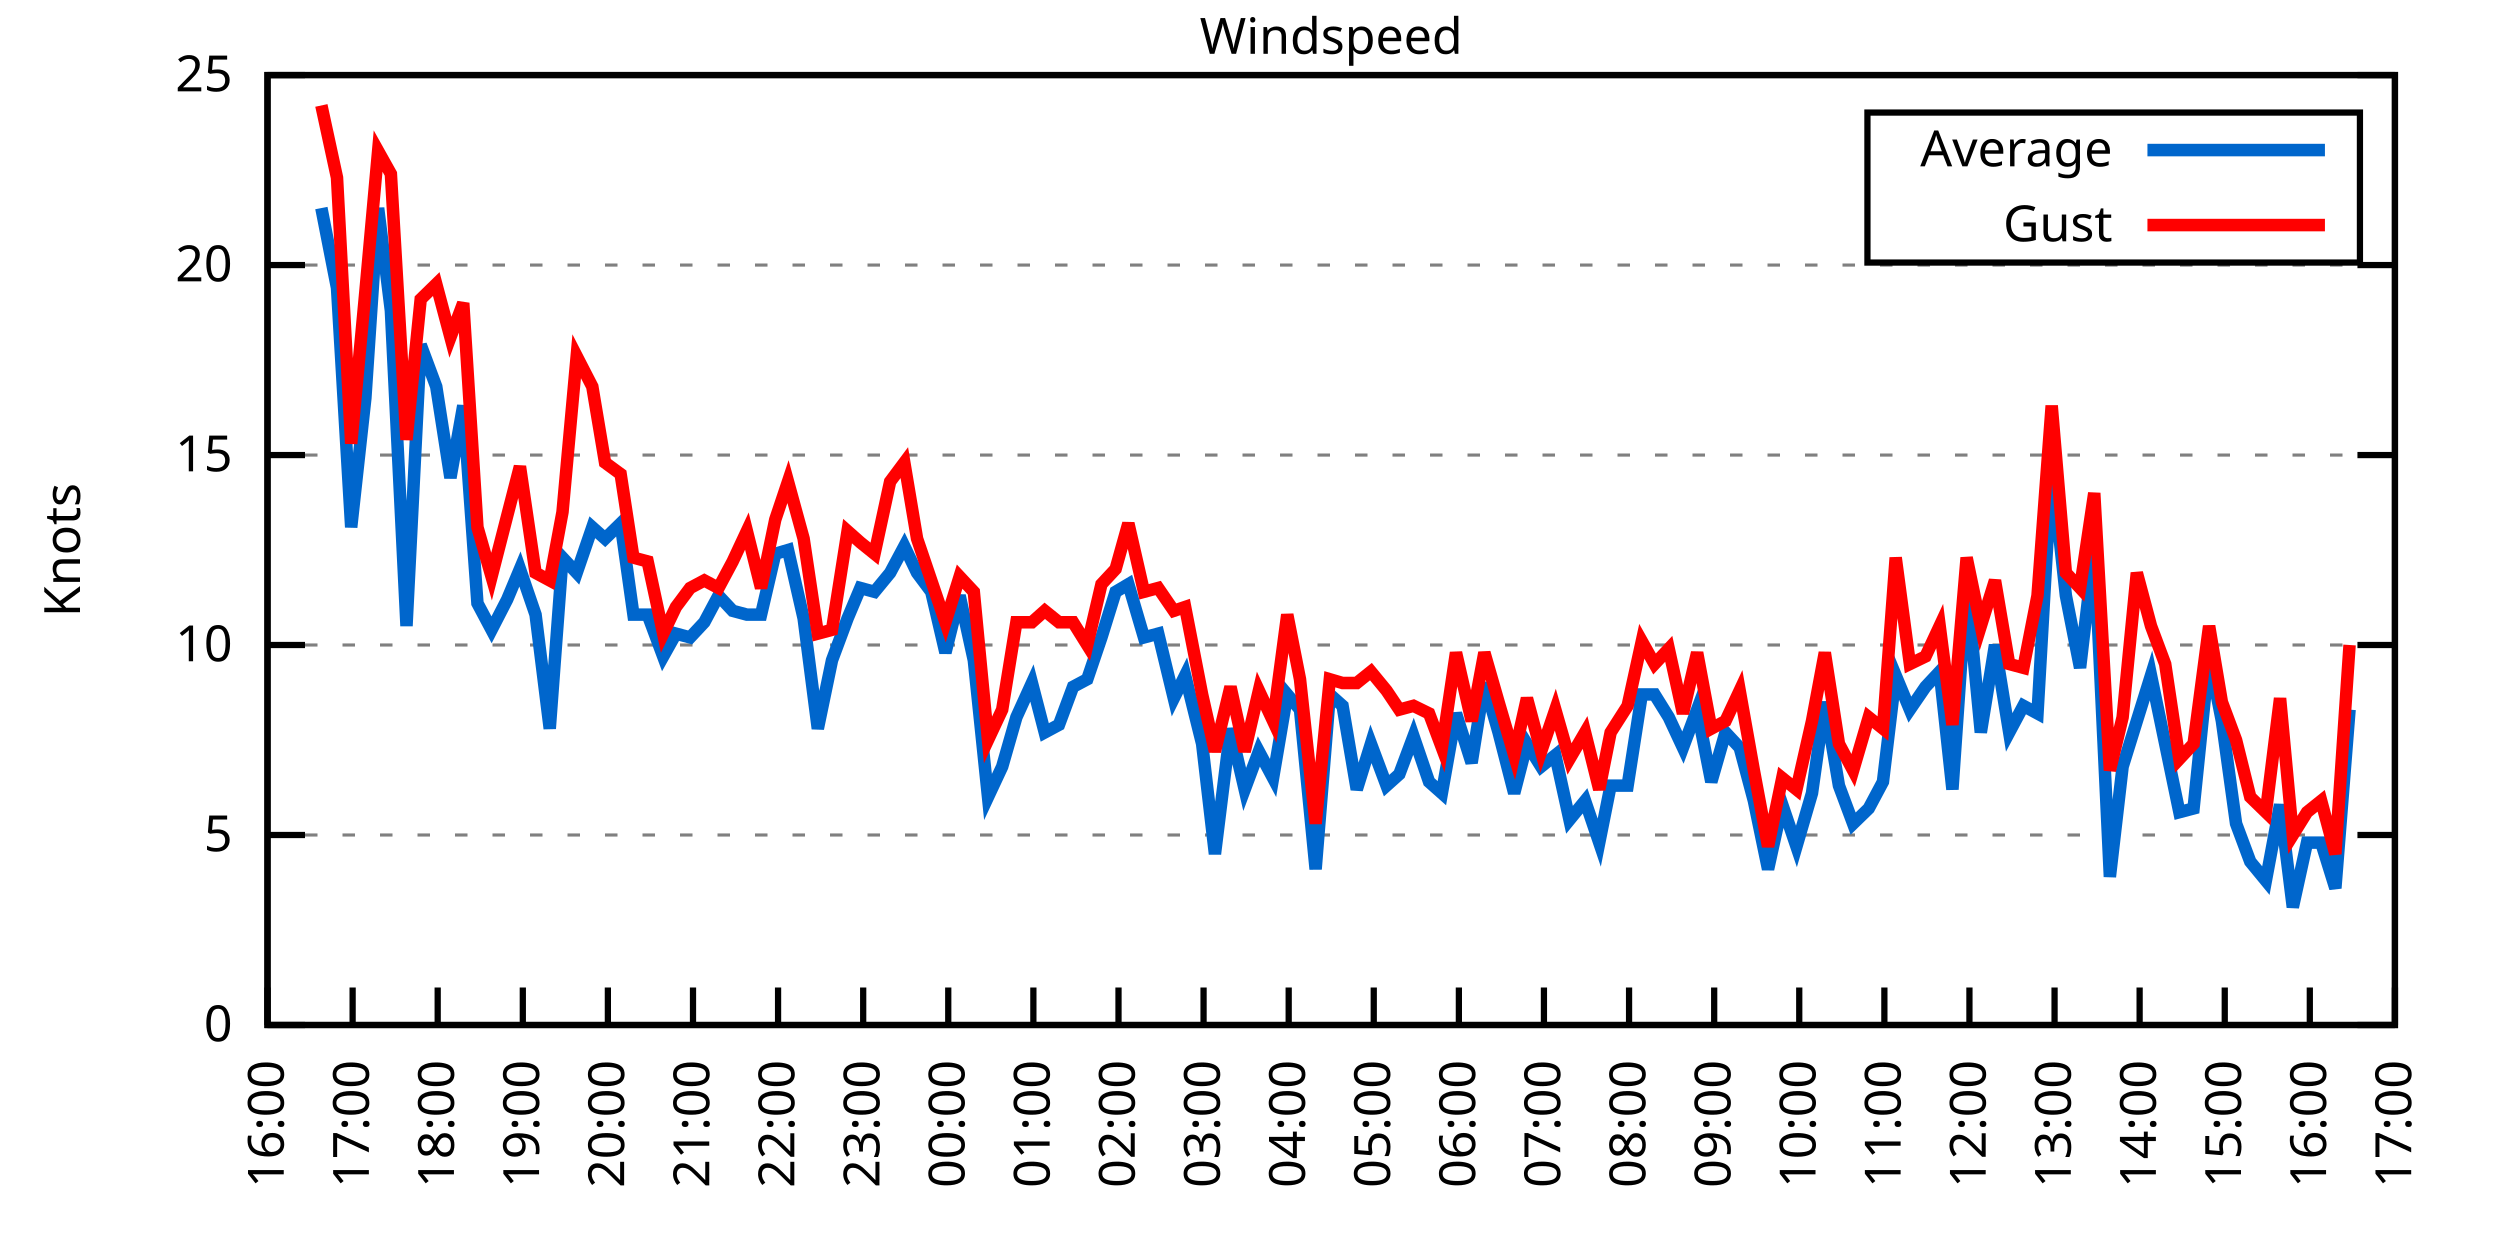
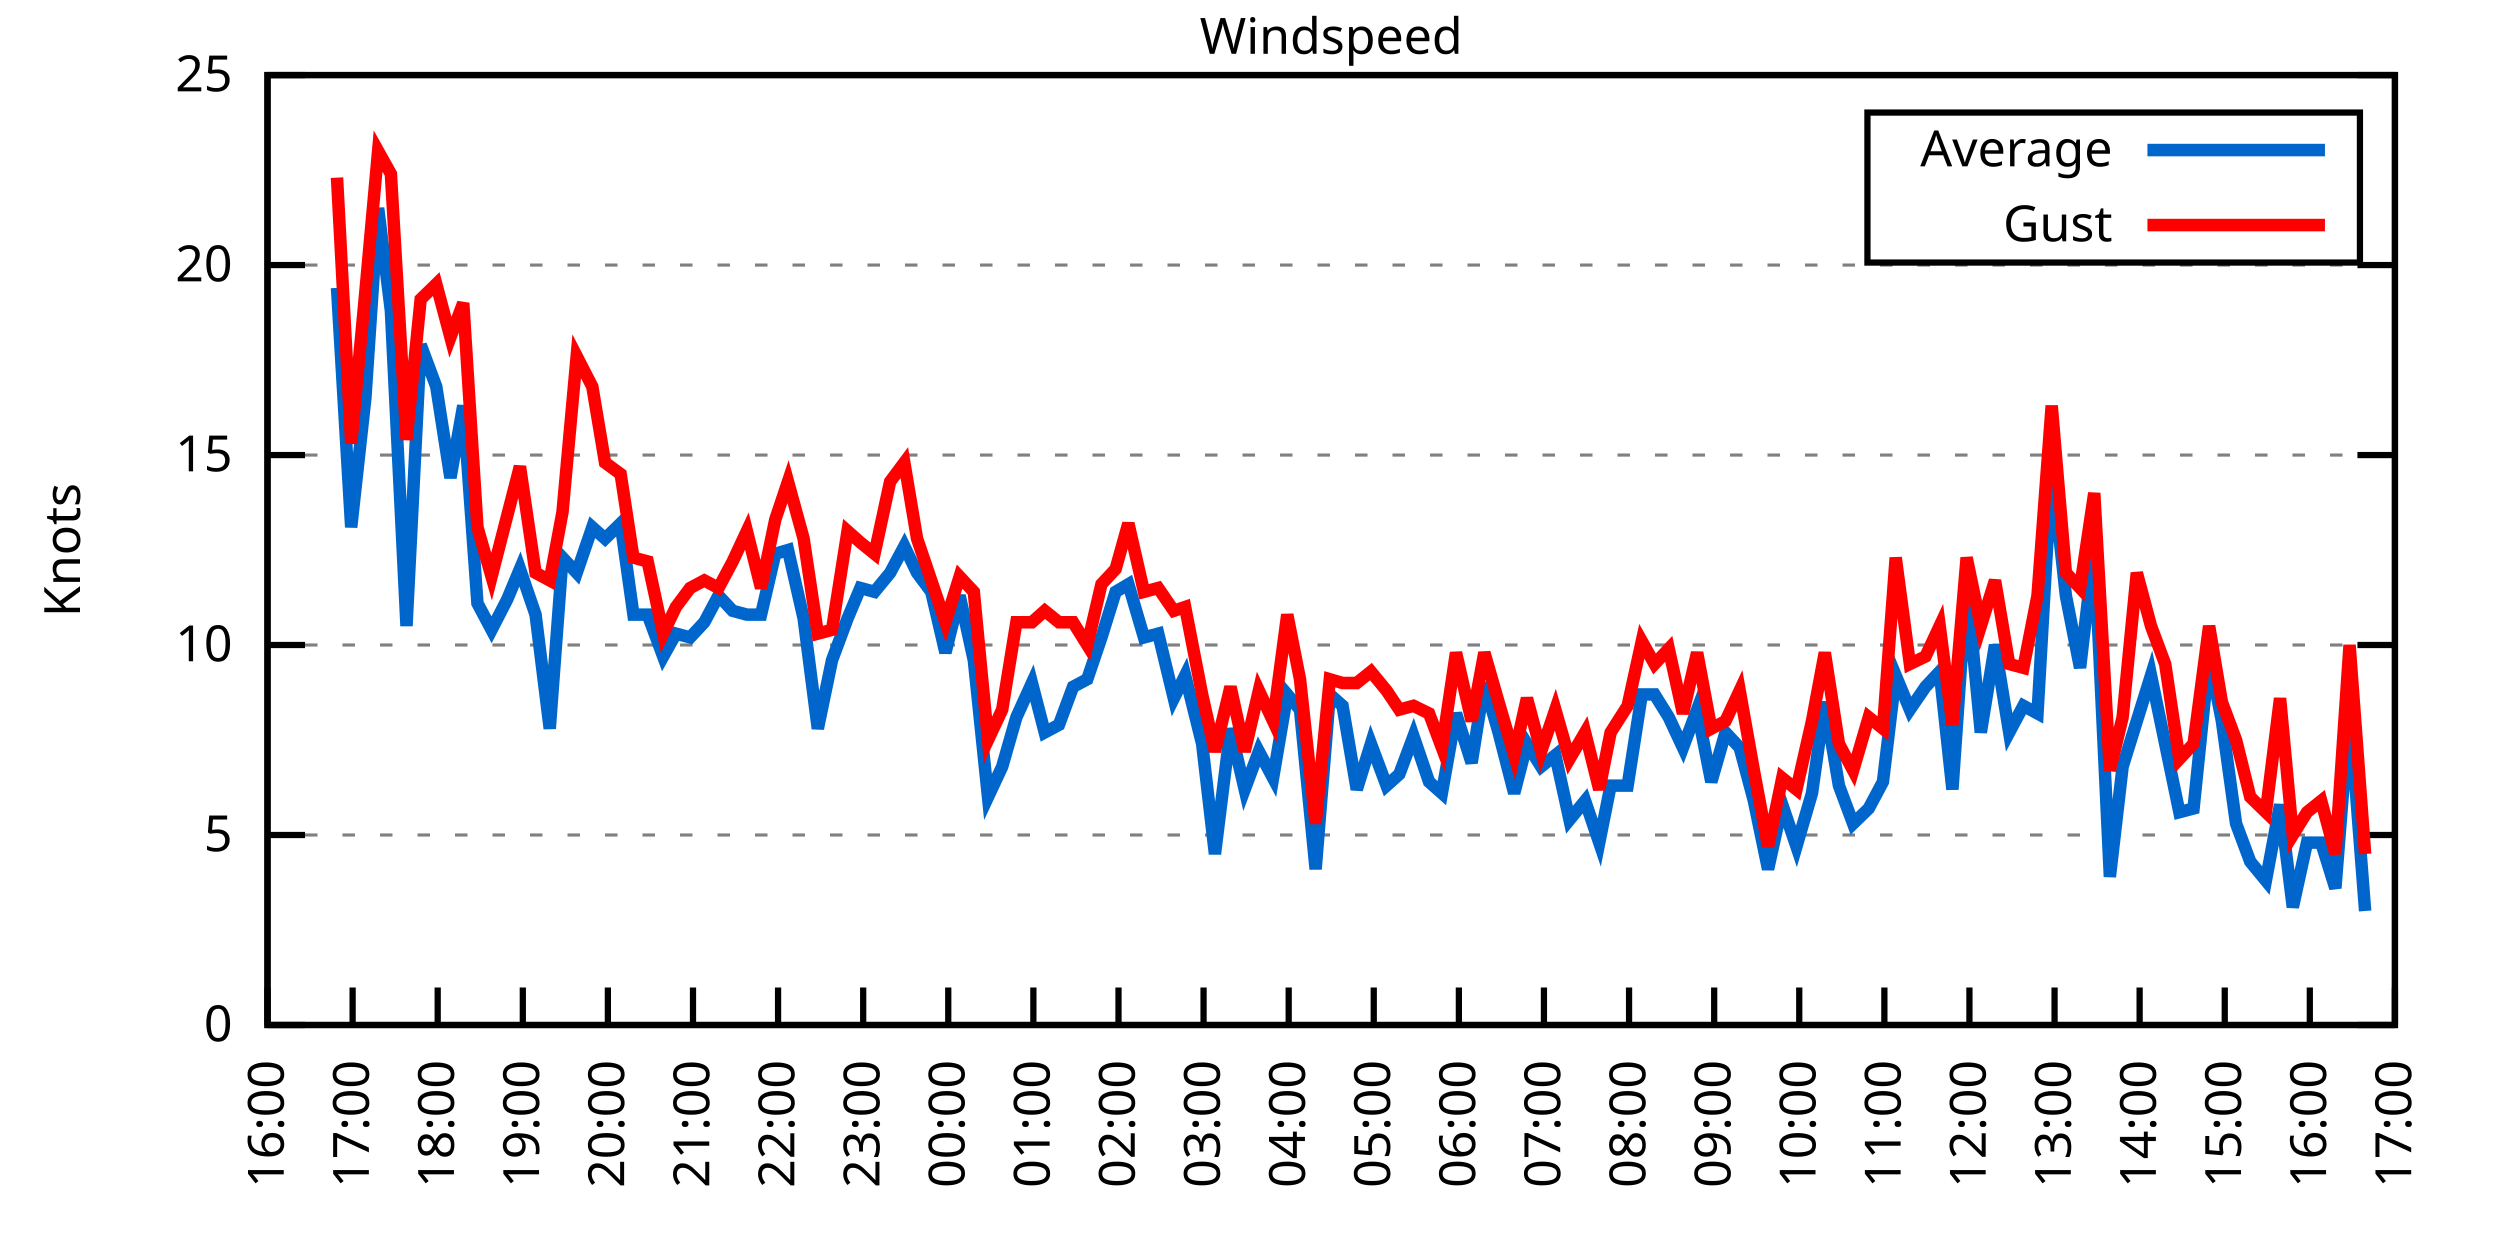
<svg xmlns="http://www.w3.org/2000/svg" xmlns:xlink="http://www.w3.org/1999/xlink" width="400" height="200" viewBox="0 0 400 200">
  <g id="gnuplot_canvas">
    <rect x="0" y="0" width="400" height="200" fill="none" />
    <defs>
      <circle id="gpDot" r="0.5" stroke-width="0.5" stroke="currentColor" />
      <path id="gpPt0" stroke-width="0.333" stroke="currentColor" d="M-1,0 h2 M0,-1 v2" />
      <path id="gpPt1" stroke-width="0.333" stroke="currentColor" d="M-1,-1 L1,1 M1,-1 L-1,1" />
      <path id="gpPt2" stroke-width="0.333" stroke="currentColor" d="M-1,0 L1,0 M0,-1 L0,1 M-1,-1 L1,1 M-1,1 L1,-1" />
      <rect id="gpPt3" stroke-width="0.333" stroke="currentColor" x="-1" y="-1" width="2" height="2" />
      <rect id="gpPt4" stroke-width="0.333" stroke="currentColor" fill="currentColor" x="-1" y="-1" width="2" height="2" />
      <circle id="gpPt5" stroke-width="0.333" stroke="currentColor" cx="0" cy="0" r="1" />
      <use xlink:href="#gpPt5" id="gpPt6" fill="currentColor" stroke="none" />
      <path id="gpPt7" stroke-width="0.333" stroke="currentColor" d="M0,-1.33 L-1.33,0.67 L1.33,0.67 z" />
      <use xlink:href="#gpPt7" id="gpPt8" fill="currentColor" stroke="none" />
      <use xlink:href="#gpPt7" id="gpPt9" stroke="currentColor" transform="rotate(180)" />
      <use xlink:href="#gpPt9" id="gpPt10" fill="currentColor" stroke="none" />
      <use xlink:href="#gpPt3" id="gpPt11" stroke="currentColor" transform="rotate(45)" />
      <use xlink:href="#gpPt11" id="gpPt12" fill="currentColor" stroke="none" />
      <path id="gpPt13" stroke-width="0.333" stroke="currentColor" d="M0,1.330 L1.265,0.411 L0.782,-1.067 L-0.782,-1.076 L-1.265,0.411 z" />
      <use xlink:href="#gpPt13" id="gpPt14" fill="currentColor" stroke="none" />
      <filter id="textbox" filterUnits="objectBoundingBox" x="0" y="0" height="1" width="1">
        <feFlood flood-color="white" flood-opacity="1" result="bgnd" />
        <feComposite in="SourceGraphic" in2="bgnd" operator="atop" />
      </filter>
      <filter id="greybox" filterUnits="objectBoundingBox" x="0" y="0" height="1" width="1">
        <feFlood flood-color="lightgrey" flood-opacity="1" result="grey" />
        <feComposite in="SourceGraphic" in2="grey" operator="atop" />
      </filter>
    </defs>
    <g fill="none" color="white" stroke="currentColor" stroke-width="1.00" stroke-linecap="butt" stroke-linejoin="miter">
</g>
    <g fill="none" color="black" stroke="currentColor" stroke-width="1.00" stroke-linecap="butt" stroke-linejoin="miter">
      <g stroke="none" shape-rendering="crispEdges">
        <polygon fill="rgb(255, 255, 255)" points="42.80,164.00 383.18,164.00 383.18,12.02 42.80,12.02 " />
      </g>
    </g>
    <g fill="none" color="black" stroke="currentColor" stroke-width="1.00" stroke-linecap="butt" stroke-linejoin="miter">
</g>
    <g fill="none" color="black" stroke="black" stroke-width="0.50" stroke-linecap="butt" stroke-linejoin="miter">
</g>
    <g fill="none" color="gray" stroke="currentColor" stroke-width="0.50" stroke-linecap="butt" stroke-linejoin="miter">
      <path stroke="gray" stroke-dasharray="2,4" class="gridline" d="M42.80,164.00 L383.19,164.00  " />
    </g>
    <g fill="none" color="gray" stroke="gray" stroke-width="1.00" stroke-linecap="butt" stroke-linejoin="miter">
</g>
    <g fill="none" color="black" stroke="currentColor" stroke-width="1.00" stroke-linecap="butt" stroke-linejoin="miter">
      <path stroke="black" d="M42.80,164.00 L48.80,164.00 M383.19,164.00 L377.19,164.00  " />
      <g transform="translate(37.20,166.60)" stroke="none" fill="black" font-family="Sans" font-size="8.00" text-anchor="end">
        <text>
          <tspan font-family="Sans"> 0</tspan>
        </text>
      </g>
    </g>
    <g fill="none" color="black" stroke="currentColor" stroke-width="1.00" stroke-linecap="butt" stroke-linejoin="miter">
</g>
    <g fill="none" color="black" stroke="black" stroke-width="0.50" stroke-linecap="butt" stroke-linejoin="miter">
</g>
    <g fill="none" color="gray" stroke="currentColor" stroke-width="0.50" stroke-linecap="butt" stroke-linejoin="miter">
      <path stroke="gray" stroke-dasharray="2,4" class="gridline" d="M42.80,133.60 L383.19,133.60  " />
    </g>
    <g fill="none" color="gray" stroke="gray" stroke-width="1.00" stroke-linecap="butt" stroke-linejoin="miter">
</g>
    <g fill="none" color="black" stroke="currentColor" stroke-width="1.00" stroke-linecap="butt" stroke-linejoin="miter">
      <path stroke="black" d="M42.80,133.60 L48.80,133.60 M383.19,133.60 L377.19,133.60  " />
      <g transform="translate(37.20,136.20)" stroke="none" fill="black" font-family="Sans" font-size="8.00" text-anchor="end">
        <text>
          <tspan font-family="Sans"> 5</tspan>
        </text>
      </g>
    </g>
    <g fill="none" color="black" stroke="currentColor" stroke-width="1.00" stroke-linecap="butt" stroke-linejoin="miter">
</g>
    <g fill="none" color="black" stroke="black" stroke-width="0.50" stroke-linecap="butt" stroke-linejoin="miter">
</g>
    <g fill="none" color="gray" stroke="currentColor" stroke-width="0.50" stroke-linecap="butt" stroke-linejoin="miter">
      <path stroke="gray" stroke-dasharray="2,4" class="gridline" d="M42.80,103.20 L383.19,103.20  " />
    </g>
    <g fill="none" color="gray" stroke="gray" stroke-width="1.00" stroke-linecap="butt" stroke-linejoin="miter">
</g>
    <g fill="none" color="black" stroke="currentColor" stroke-width="1.00" stroke-linecap="butt" stroke-linejoin="miter">
      <path stroke="black" d="M42.80,103.20 L48.80,103.20 M383.19,103.20 L377.19,103.20  " />
      <g transform="translate(37.20,105.80)" stroke="none" fill="black" font-family="Sans" font-size="8.00" text-anchor="end">
        <text>
          <tspan font-family="Sans"> 10</tspan>
        </text>
      </g>
    </g>
    <g fill="none" color="black" stroke="currentColor" stroke-width="1.00" stroke-linecap="butt" stroke-linejoin="miter">
</g>
    <g fill="none" color="black" stroke="black" stroke-width="0.50" stroke-linecap="butt" stroke-linejoin="miter">
</g>
    <g fill="none" color="gray" stroke="currentColor" stroke-width="0.50" stroke-linecap="butt" stroke-linejoin="miter">
      <path stroke="gray" stroke-dasharray="2,4" class="gridline" d="M42.80,72.81 L383.19,72.81  " />
    </g>
    <g fill="none" color="gray" stroke="gray" stroke-width="1.00" stroke-linecap="butt" stroke-linejoin="miter">
</g>
    <g fill="none" color="black" stroke="currentColor" stroke-width="1.00" stroke-linecap="butt" stroke-linejoin="miter">
      <path stroke="black" d="M42.80,72.81 L48.80,72.81 M383.19,72.81 L377.19,72.81  " />
      <g transform="translate(37.20,75.41)" stroke="none" fill="black" font-family="Sans" font-size="8.00" text-anchor="end">
        <text>
          <tspan font-family="Sans"> 15</tspan>
        </text>
      </g>
    </g>
    <g fill="none" color="black" stroke="currentColor" stroke-width="1.00" stroke-linecap="butt" stroke-linejoin="miter">
</g>
    <g fill="none" color="black" stroke="black" stroke-width="0.50" stroke-linecap="butt" stroke-linejoin="miter">
</g>
    <g fill="none" color="gray" stroke="currentColor" stroke-width="0.50" stroke-linecap="butt" stroke-linejoin="miter">
      <path stroke="gray" stroke-dasharray="2,4" class="gridline" d="M42.80,42.41 L383.19,42.41  " />
    </g>
    <g fill="none" color="gray" stroke="gray" stroke-width="1.00" stroke-linecap="butt" stroke-linejoin="miter">
</g>
    <g fill="none" color="black" stroke="currentColor" stroke-width="1.00" stroke-linecap="butt" stroke-linejoin="miter">
      <path stroke="black" d="M42.80,42.41 L48.80,42.41 M383.19,42.41 L377.19,42.41  " />
      <g transform="translate(37.20,45.01)" stroke="none" fill="black" font-family="Sans" font-size="8.00" text-anchor="end">
        <text>
          <tspan font-family="Sans"> 20</tspan>
        </text>
      </g>
    </g>
    <g fill="none" color="black" stroke="currentColor" stroke-width="1.00" stroke-linecap="butt" stroke-linejoin="miter">
</g>
    <g fill="none" color="black" stroke="black" stroke-width="0.50" stroke-linecap="butt" stroke-linejoin="miter">
</g>
    <g fill="none" color="gray" stroke="currentColor" stroke-width="0.50" stroke-linecap="butt" stroke-linejoin="miter">
      <path stroke="gray" stroke-dasharray="2,4" class="gridline" d="M42.80,12.01 L383.19,12.01  " />
    </g>
    <g fill="none" color="gray" stroke="gray" stroke-width="1.00" stroke-linecap="butt" stroke-linejoin="miter">
</g>
    <g fill="none" color="black" stroke="currentColor" stroke-width="1.00" stroke-linecap="butt" stroke-linejoin="miter">
      <path stroke="black" d="M42.80,12.01 L48.80,12.01 M383.19,12.01 L377.19,12.01  " />
      <g transform="translate(37.20,14.61)" stroke="none" fill="black" font-family="Sans" font-size="8.00" text-anchor="end">
        <text>
          <tspan font-family="Sans"> 25</tspan>
        </text>
      </g>
    </g>
    <g fill="none" color="black" stroke="currentColor" stroke-width="1.00" stroke-linecap="butt" stroke-linejoin="miter">
      <path stroke="black" d="M42.80,164.00 L42.80,158.00  " />
      <g transform="translate(45.40,169.60) rotate(270.00)" stroke="none" fill="black" font-family="Sans" font-size="8.00" text-anchor="end">
        <text>
          <tspan font-family="Sans">16:00</tspan>
        </text>
      </g>
    </g>
    <g fill="none" color="black" stroke="currentColor" stroke-width="1.00" stroke-linecap="butt" stroke-linejoin="miter">
      <path stroke="black" d="M56.42,164.00 L56.42,158.00  " />
      <g transform="translate(59.02,169.60) rotate(270.00)" stroke="none" fill="black" font-family="Sans" font-size="8.00" text-anchor="end">
        <text>
          <tspan font-family="Sans">17:00</tspan>
        </text>
      </g>
    </g>
    <g fill="none" color="black" stroke="currentColor" stroke-width="1.00" stroke-linecap="butt" stroke-linejoin="miter">
      <path stroke="black" d="M70.03,164.00 L70.03,158.00  " />
      <g transform="translate(72.63,169.60) rotate(270.00)" stroke="none" fill="black" font-family="Sans" font-size="8.00" text-anchor="end">
        <text>
          <tspan font-family="Sans">18:00</tspan>
        </text>
      </g>
    </g>
    <g fill="none" color="black" stroke="currentColor" stroke-width="1.00" stroke-linecap="butt" stroke-linejoin="miter">
      <path stroke="black" d="M83.65,164.00 L83.65,158.00  " />
      <g transform="translate(86.25,169.60) rotate(270.00)" stroke="none" fill="black" font-family="Sans" font-size="8.00" text-anchor="end">
        <text>
          <tspan font-family="Sans">19:00</tspan>
        </text>
      </g>
    </g>
    <g fill="none" color="black" stroke="currentColor" stroke-width="1.00" stroke-linecap="butt" stroke-linejoin="miter">
      <path stroke="black" d="M97.26,164.00 L97.26,158.00  " />
      <g transform="translate(99.86,169.60) rotate(270.00)" stroke="none" fill="black" font-family="Sans" font-size="8.00" text-anchor="end">
        <text>
          <tspan font-family="Sans">20:00</tspan>
        </text>
      </g>
    </g>
    <g fill="none" color="black" stroke="currentColor" stroke-width="1.00" stroke-linecap="butt" stroke-linejoin="miter">
      <path stroke="black" d="M110.88,164.00 L110.88,158.00  " />
      <g transform="translate(113.48,169.60) rotate(270.00)" stroke="none" fill="black" font-family="Sans" font-size="8.00" text-anchor="end">
        <text>
          <tspan font-family="Sans">21:00</tspan>
        </text>
      </g>
    </g>
    <g fill="none" color="black" stroke="currentColor" stroke-width="1.00" stroke-linecap="butt" stroke-linejoin="miter">
      <path stroke="black" d="M124.49,164.00 L124.49,158.00  " />
      <g transform="translate(127.09,169.60) rotate(270.00)" stroke="none" fill="black" font-family="Sans" font-size="8.00" text-anchor="end">
        <text>
          <tspan font-family="Sans">22:00</tspan>
        </text>
      </g>
    </g>
    <g fill="none" color="black" stroke="currentColor" stroke-width="1.00" stroke-linecap="butt" stroke-linejoin="miter">
      <path stroke="black" d="M138.11,164.00 L138.11,158.00  " />
      <g transform="translate(140.71,169.60) rotate(270.00)" stroke="none" fill="black" font-family="Sans" font-size="8.00" text-anchor="end">
        <text>
          <tspan font-family="Sans">23:00</tspan>
        </text>
      </g>
    </g>
    <g fill="none" color="black" stroke="currentColor" stroke-width="1.00" stroke-linecap="butt" stroke-linejoin="miter">
      <path stroke="black" d="M151.72,164.00 L151.72,158.00  " />
      <g transform="translate(154.32,169.60) rotate(270.00)" stroke="none" fill="black" font-family="Sans" font-size="8.00" text-anchor="end">
        <text>
          <tspan font-family="Sans">00:00</tspan>
        </text>
      </g>
    </g>
    <g fill="none" color="black" stroke="currentColor" stroke-width="1.00" stroke-linecap="butt" stroke-linejoin="miter">
      <path stroke="black" d="M165.34,164.00 L165.34,158.00  " />
      <g transform="translate(167.94,169.60) rotate(270.00)" stroke="none" fill="black" font-family="Sans" font-size="8.00" text-anchor="end">
        <text>
          <tspan font-family="Sans">01:00</tspan>
        </text>
      </g>
    </g>
    <g fill="none" color="black" stroke="currentColor" stroke-width="1.00" stroke-linecap="butt" stroke-linejoin="miter">
      <path stroke="black" d="M178.96,164.00 L178.96,158.00  " />
      <g transform="translate(181.56,169.60) rotate(270.00)" stroke="none" fill="black" font-family="Sans" font-size="8.00" text-anchor="end">
        <text>
          <tspan font-family="Sans">02:00</tspan>
        </text>
      </g>
    </g>
    <g fill="none" color="black" stroke="currentColor" stroke-width="1.00" stroke-linecap="butt" stroke-linejoin="miter">
      <path stroke="black" d="M192.57,164.00 L192.57,158.00  " />
      <g transform="translate(195.17,169.60) rotate(270.00)" stroke="none" fill="black" font-family="Sans" font-size="8.00" text-anchor="end">
        <text>
          <tspan font-family="Sans">03:00</tspan>
        </text>
      </g>
    </g>
    <g fill="none" color="black" stroke="currentColor" stroke-width="1.00" stroke-linecap="butt" stroke-linejoin="miter">
      <path stroke="black" d="M206.19,164.00 L206.19,158.00  " />
      <g transform="translate(208.79,169.60) rotate(270.00)" stroke="none" fill="black" font-family="Sans" font-size="8.00" text-anchor="end">
        <text>
          <tspan font-family="Sans">04:00</tspan>
        </text>
      </g>
    </g>
    <g fill="none" color="black" stroke="currentColor" stroke-width="1.00" stroke-linecap="butt" stroke-linejoin="miter">
      <path stroke="black" d="M219.80,164.00 L219.80,158.00  " />
      <g transform="translate(222.40,169.60) rotate(270.00)" stroke="none" fill="black" font-family="Sans" font-size="8.00" text-anchor="end">
        <text>
          <tspan font-family="Sans">05:00</tspan>
        </text>
      </g>
    </g>
    <g fill="none" color="black" stroke="currentColor" stroke-width="1.00" stroke-linecap="butt" stroke-linejoin="miter">
      <path stroke="black" d="M233.42,164.00 L233.42,158.00  " />
      <g transform="translate(236.02,169.60) rotate(270.00)" stroke="none" fill="black" font-family="Sans" font-size="8.00" text-anchor="end">
        <text>
          <tspan font-family="Sans">06:00</tspan>
        </text>
      </g>
    </g>
    <g fill="none" color="black" stroke="currentColor" stroke-width="1.00" stroke-linecap="butt" stroke-linejoin="miter">
      <path stroke="black" d="M247.03,164.00 L247.03,158.00  " />
      <g transform="translate(249.63,169.60) rotate(270.00)" stroke="none" fill="black" font-family="Sans" font-size="8.00" text-anchor="end">
        <text>
          <tspan font-family="Sans">07:00</tspan>
        </text>
      </g>
    </g>
    <g fill="none" color="black" stroke="currentColor" stroke-width="1.00" stroke-linecap="butt" stroke-linejoin="miter">
      <path stroke="black" d="M260.65,164.00 L260.65,158.00  " />
      <g transform="translate(263.25,169.60) rotate(270.00)" stroke="none" fill="black" font-family="Sans" font-size="8.00" text-anchor="end">
        <text>
          <tspan font-family="Sans">08:00</tspan>
        </text>
      </g>
    </g>
    <g fill="none" color="black" stroke="currentColor" stroke-width="1.00" stroke-linecap="butt" stroke-linejoin="miter">
      <path stroke="black" d="M274.27,164.00 L274.27,158.00  " />
      <g transform="translate(276.87,169.60) rotate(270.00)" stroke="none" fill="black" font-family="Sans" font-size="8.00" text-anchor="end">
        <text>
          <tspan font-family="Sans">09:00</tspan>
        </text>
      </g>
    </g>
    <g fill="none" color="black" stroke="currentColor" stroke-width="1.00" stroke-linecap="butt" stroke-linejoin="miter">
      <path stroke="black" d="M287.88,164.00 L287.88,158.00  " />
      <g transform="translate(290.48,169.60) rotate(270.00)" stroke="none" fill="black" font-family="Sans" font-size="8.00" text-anchor="end">
        <text>
          <tspan font-family="Sans">10:00</tspan>
        </text>
      </g>
    </g>
    <g fill="none" color="black" stroke="currentColor" stroke-width="1.00" stroke-linecap="butt" stroke-linejoin="miter">
      <path stroke="black" d="M301.50,164.00 L301.50,158.00  " />
      <g transform="translate(304.10,169.60) rotate(270.00)" stroke="none" fill="black" font-family="Sans" font-size="8.00" text-anchor="end">
        <text>
          <tspan font-family="Sans">11:00</tspan>
        </text>
      </g>
    </g>
    <g fill="none" color="black" stroke="currentColor" stroke-width="1.00" stroke-linecap="butt" stroke-linejoin="miter">
      <path stroke="black" d="M315.11,164.00 L315.11,158.00  " />
      <g transform="translate(317.71,169.60) rotate(270.00)" stroke="none" fill="black" font-family="Sans" font-size="8.00" text-anchor="end">
        <text>
          <tspan font-family="Sans">12:00</tspan>
        </text>
      </g>
    </g>
    <g fill="none" color="black" stroke="currentColor" stroke-width="1.00" stroke-linecap="butt" stroke-linejoin="miter">
      <path stroke="black" d="M328.73,164.00 L328.73,158.00  " />
      <g transform="translate(331.33,169.60) rotate(270.00)" stroke="none" fill="black" font-family="Sans" font-size="8.00" text-anchor="end">
        <text>
          <tspan font-family="Sans">13:00</tspan>
        </text>
      </g>
    </g>
    <g fill="none" color="black" stroke="currentColor" stroke-width="1.00" stroke-linecap="butt" stroke-linejoin="miter">
      <path stroke="black" d="M342.34,164.00 L342.34,158.00  " />
      <g transform="translate(344.94,169.60) rotate(270.00)" stroke="none" fill="black" font-family="Sans" font-size="8.00" text-anchor="end">
        <text>
          <tspan font-family="Sans">14:00</tspan>
        </text>
      </g>
    </g>
    <g fill="none" color="black" stroke="currentColor" stroke-width="1.00" stroke-linecap="butt" stroke-linejoin="miter">
      <path stroke="black" d="M355.96,164.00 L355.96,158.00  " />
      <g transform="translate(358.56,169.60) rotate(270.00)" stroke="none" fill="black" font-family="Sans" font-size="8.00" text-anchor="end">
        <text>
          <tspan font-family="Sans">15:00</tspan>
        </text>
      </g>
    </g>
    <g fill="none" color="black" stroke="currentColor" stroke-width="1.00" stroke-linecap="butt" stroke-linejoin="miter">
      <path stroke="black" d="M369.57,164.00 L369.57,158.00  " />
      <g transform="translate(372.17,169.60) rotate(270.00)" stroke="none" fill="black" font-family="Sans" font-size="8.00" text-anchor="end">
        <text>
          <tspan font-family="Sans">16:00</tspan>
        </text>
      </g>
    </g>
    <g fill="none" color="black" stroke="currentColor" stroke-width="1.00" stroke-linecap="butt" stroke-linejoin="miter">
      <path stroke="black" d="M383.19,164.00 L383.19,158.00  " />
      <g transform="translate(385.79,169.60) rotate(270.00)" stroke="none" fill="black" font-family="Sans" font-size="8.00" text-anchor="end">
        <text>
          <tspan font-family="Sans">17:00</tspan>
        </text>
      </g>
    </g>
    <g fill="none" color="black" stroke="currentColor" stroke-width="1.00" stroke-linecap="butt" stroke-linejoin="miter">
</g>
    <g fill="none" color="black" stroke="currentColor" stroke-width="1.00" stroke-linecap="butt" stroke-linejoin="miter">
      <path stroke="black" d="M42.80,12.01 L42.80,164.00 L383.19,164.00 L383.19,12.01 L42.80,12.01 Z  " />
    </g>
    <g fill="none" color="black" stroke="currentColor" stroke-width="1.00" stroke-linecap="butt" stroke-linejoin="miter">
</g>
    <g fill="none" color="black" stroke="currentColor" stroke-width="1.00" stroke-linecap="butt" stroke-linejoin="miter">
      <path stroke="black" d="M298.79,42.01 L298.79,18.01 L377.59,18.01 L377.59,42.01 L298.79,42.01 Z  " />
    </g>
    <g id="Windspeed_plot_1">
      <g fill="none" color="white" stroke="black" stroke-width="2.00" stroke-linecap="butt" stroke-linejoin="miter">
</g>
      <g fill="none" color="black" stroke="currentColor" stroke-width="2.00" stroke-linecap="butt" stroke-linejoin="miter">
        <g transform="translate(337.99,26.61)" stroke="none" fill="black" font-family="Sans" font-size="8.00" text-anchor="end">
          <text>
            <tspan font-family="Sans">Average</tspan>
          </text>
        </g>
      </g>
      <g fill="none" color="black" stroke="currentColor" stroke-width="2.00" stroke-linecap="butt" stroke-linejoin="miter">
-         <path stroke="rgb(  0, 102, 204)" d="M343.59,24.01 L371.99,24.01 M51.42,33.29 L53.92,46.06 L56.19,84.36 L58.46,63.69 L60.50,33.29 L62.54,49.70   L65.04,100.16 L67.31,55.18 L69.80,61.86 L72.07,76.45 L74.12,64.90 L76.39,96.52 L78.65,100.77 L81.15,95.91   L83.19,91.04 L85.69,98.34 L87.96,116.58 L90.00,89.22 L92.27,91.65 L94.77,84.36 L96.81,86.18 L99.30,83.75   L101.35,98.34 L103.62,98.34 L106.11,105.03 L108.15,101.38 L110.42,101.99 L112.69,99.56 L114.96,95.30 L117.23,97.73   L119.50,98.34 L121.77,98.34 L124.04,88.61 L126.08,88.00 L128.58,98.95 L130.85,116.58 L133.12,105.64 L135.61,98.95   L137.66,94.08 L139.92,94.69 L142.42,91.65 L144.69,87.40 L146.73,91.65 L149.00,94.69 L151.27,104.42 L153.54,95.30   L155.81,105.64 L158.08,127.52 L160.35,122.66 L162.62,114.76 L165.11,109.28 L167.16,117.19 L169.43,115.97 L171.69,109.89   L173.96,108.68 L176.23,101.99 L178.50,94.69 L180.54,93.48 L183.04,101.99 L185.31,101.38 L187.81,111.72 L189.62,108.07   L192.34,119.01 L194.39,136.64 L196.88,116.58 L199.15,126.31 L201.42,120.23 L203.69,124.48 L205.96,111.11 L208.00,113.54   L210.50,139.07 L212.77,111.11 L214.81,112.93 L217.08,126.31 L219.35,119.01 L221.85,125.70 L223.89,123.87 L226.16,117.80   L228.65,125.09 L230.70,126.91 L232.96,114.15 L235.46,122.05 L237.50,109.28 L239.77,117.19 L242.27,126.91 L244.31,119.01   L246.58,122.66 L248.85,120.83 L251.12,131.17 L253.61,128.13 L255.88,134.82 L257.70,125.70 L260.42,125.70 L262.69,111.11   L264.73,111.11 L267.00,114.76 L269.27,119.62 L271.54,113.54 L273.81,125.09 L276.08,117.19 L278.35,119.62 L280.62,128.13   L282.89,139.07 L285.16,128.74 L287.43,135.43 L289.92,126.91 L291.97,112.32 L294.23,125.70 L296.50,131.78 L299.00,129.35   L301.27,125.09 L303.31,108.07 L305.58,113.54 L308.08,109.89 L310.35,107.46 L312.39,126.31 L314.66,93.48 L316.93,117.19   L319.20,103.20 L321.47,117.19 L323.74,112.93 L326.00,114.15 L328.27,74.63 L330.54,95.30 L332.81,106.85 L335.08,87.40   L337.58,140.29 L339.62,122.66 L341.89,115.36 L344.16,108.07 L346.43,119.01 L348.70,129.95 L350.97,129.35 L353.46,105.03   L355.50,115.36 L357.77,131.78 L360.04,137.86 L362.54,140.90 L364.81,128.74 L366.85,145.15 L369.12,134.82 L371.39,134.82   L373.66,142.11 L375.93,113.54  " />
+         <path stroke="rgb(  0, 102, 204)" d="M343.59,24.01 L371.99,24.01 M53.92,46.06 L56.19,84.36 L58.46,63.69 L60.50,33.29 L62.54,49.70 L65.04,100.16   L67.31,55.18 L69.80,61.86 L72.07,76.45 L74.12,64.90 L76.39,96.52 L78.65,100.77 L81.15,95.91 L83.19,91.04   L85.69,98.34 L87.96,116.58 L90.00,89.22 L92.27,91.65 L94.77,84.36 L96.81,86.18 L99.30,83.75 L101.35,98.34   L103.62,98.34 L106.11,105.03 L108.15,101.38 L110.42,101.99 L112.69,99.56 L114.96,95.30 L117.23,97.73 L119.50,98.34   L121.77,98.34 L124.04,88.61 L126.08,88.00 L128.58,98.95 L130.85,116.58 L133.12,105.64 L135.61,98.95 L137.66,94.08   L139.92,94.69 L142.42,91.65 L144.69,87.40 L146.73,91.65 L149.00,94.69 L151.27,104.42 L153.54,95.30 L155.81,105.64   L158.08,127.52 L160.35,122.66 L162.62,114.76 L165.11,109.28 L167.16,117.19 L169.43,115.97 L171.69,109.89 L173.96,108.68   L176.23,101.99 L178.50,94.69 L180.54,93.48 L183.04,101.99 L185.31,101.38 L187.81,111.72 L189.62,108.07 L192.34,119.01   L194.39,136.64 L196.88,116.58 L199.15,126.31 L201.42,120.23 L203.69,124.48 L205.96,111.11 L208.00,113.54 L210.50,139.07   L212.77,111.11 L214.81,112.93 L217.08,126.31 L219.35,119.01 L221.85,125.70 L223.89,123.87 L226.16,117.80 L228.65,125.09   L230.70,126.91 L232.96,114.15 L235.46,122.05 L237.50,109.28 L239.77,117.19 L242.27,126.91 L244.31,119.01 L246.58,122.66   L248.85,120.83 L251.12,131.17 L253.61,128.13 L255.88,134.82 L257.70,125.70 L260.42,125.70 L262.69,111.11 L264.73,111.11   L267.00,114.76 L269.27,119.62 L271.54,113.54 L273.81,125.09 L276.08,117.19 L278.35,119.62 L280.62,128.13 L282.89,139.07   L285.16,128.74 L287.43,135.43 L289.92,126.91 L291.97,112.32 L294.23,125.70 L296.50,131.78 L299.00,129.35 L301.27,125.09   L303.31,108.07 L305.58,113.54 L308.08,109.89 L310.35,107.46 L312.39,126.31 L314.66,93.48 L316.93,117.19 L319.20,103.20   L321.47,117.19 L323.74,112.93 L326.00,114.15 L328.27,74.63 L330.54,95.30 L332.81,106.85 L335.08,87.40 L337.58,140.29   L339.62,122.66 L341.89,115.36 L344.16,108.07 L346.43,119.01 L348.70,129.95 L350.97,129.35 L353.46,105.03 L355.50,115.36   L357.77,131.78 L360.04,137.86 L362.54,140.90 L364.81,128.74 L366.85,145.15 L369.12,134.82 L371.39,134.82 L373.66,142.11   L375.93,113.54 L378.42,145.76  " />
      </g>
    </g>
    <g id="Windspeed_plot_2">
      <g fill="none" color="black" stroke="currentColor" stroke-width="2.00" stroke-linecap="butt" stroke-linejoin="miter">
        <g transform="translate(337.99,38.61)" stroke="none" fill="black" font-family="Sans" font-size="8.00" text-anchor="end">
          <text>
            <tspan font-family="Sans">Gust</tspan>
          </text>
        </g>
      </g>
      <g fill="none" color="black" stroke="currentColor" stroke-width="2.00" stroke-linecap="butt" stroke-linejoin="miter">
-         <path stroke="rgb(255,   0,   0)" d="M343.59,36.01 L371.99,36.01 M51.42,16.87 L53.92,28.42 L56.19,70.98 L58.46,46.66 L60.50,24.17 L62.54,27.82   L65.04,70.37 L67.31,47.88 L69.80,45.45 L72.07,53.96 L74.12,48.49 L76.39,84.36 L78.65,92.26 L81.15,82.53   L83.19,74.63 L85.69,91.65 L87.96,92.87 L90.00,81.93 L92.27,57.00 L94.77,61.86 L96.81,74.02 L99.30,75.85   L101.35,89.22 L103.62,89.83 L106.11,101.38 L108.15,97.12 L110.42,94.08 L112.69,92.87 L114.96,94.08 L117.23,89.83   L119.50,84.97 L121.77,94.08 L124.04,83.14 L126.08,77.06 L128.58,86.18 L130.85,101.38 L133.12,100.77 L135.61,84.97   L137.66,86.79 L139.92,88.61 L142.42,77.06 L144.69,74.02 L146.73,86.18 L149.00,92.87 L151.27,99.56 L153.54,92.26   L155.81,94.69 L158.08,118.40 L160.35,113.54 L162.62,99.56 L165.11,99.56 L167.16,97.73 L169.43,99.56 L171.69,99.56   L173.96,103.20 L176.23,93.48 L178.50,91.04 L180.54,83.75 L183.04,94.69 L185.31,94.08 L187.81,97.73 L189.62,97.12   L192.34,111.11 L194.39,120.23 L196.88,109.89 L199.15,120.23 L201.42,110.50 L203.69,115.36 L205.96,98.34 L208.00,108.68   L210.50,131.78 L212.77,108.68 L214.81,109.28 L217.08,109.28 L219.35,107.46 L221.85,110.50 L223.89,113.54 L226.16,112.93   L228.65,114.15 L230.70,119.62 L232.96,104.42 L235.46,115.36 L237.50,104.42 L239.77,112.32 L242.27,120.83 L244.31,111.72   L246.58,120.23 L248.85,113.54 L251.12,121.44 L253.61,117.19 L255.88,126.31 L257.70,117.19 L260.42,112.93 L262.69,102.60   L264.73,106.24 L267.00,103.81 L269.27,114.15 L271.54,104.42 L273.81,116.58 L276.08,115.36 L278.35,110.50 L280.62,123.27   L282.89,135.43 L285.16,124.48 L287.43,126.31 L289.92,115.36 L291.97,104.42 L294.23,119.01 L296.50,123.27 L299.00,114.76   L301.27,116.58 L303.31,89.22 L305.58,106.24 L308.08,105.03 L310.35,100.16 L312.39,115.97 L314.66,89.22 L316.93,100.16   L319.20,92.87 L321.47,106.24 L323.74,106.85 L326.00,95.30 L328.27,64.90 L330.54,91.65 L332.81,94.08 L335.08,78.89   L337.58,123.27 L339.62,114.76 L341.89,91.65 L344.16,100.16 L346.43,106.24 L348.70,121.44 L350.97,119.01 L353.46,100.16   L355.50,112.32 L357.77,118.40 L360.04,127.52 L362.54,129.95 L364.81,111.72 L366.85,133.60 L369.12,129.95 L371.39,128.13   L373.66,136.64 L375.93,103.20  " />
+         <path stroke="rgb(255,   0,   0)" d="M343.59,36.01 L371.99,36.01 M53.92,28.42 L56.19,70.98 L58.46,46.66 L60.50,24.17 L62.54,27.82 L65.04,70.37   L67.31,47.88 L69.80,45.45 L72.07,53.96 L74.12,48.49 L76.39,84.36 L78.65,92.26 L81.15,82.53 L83.19,74.63   L85.69,91.65 L87.96,92.87 L90.00,81.93 L92.27,57.00 L94.77,61.86 L96.81,74.02 L99.30,75.85 L101.35,89.22   L103.62,89.83 L106.11,101.38 L108.15,97.12 L110.42,94.08 L112.69,92.87 L114.96,94.08 L117.23,89.83 L119.50,84.97   L121.77,94.08 L124.04,83.14 L126.08,77.06 L128.58,86.18 L130.85,101.38 L133.12,100.77 L135.61,84.97 L137.66,86.79   L139.92,88.61 L142.42,77.06 L144.69,74.02 L146.73,86.18 L149.00,92.87 L151.27,99.56 L153.54,92.26 L155.81,94.69   L158.08,118.40 L160.35,113.54 L162.62,99.56 L165.11,99.56 L167.16,97.73 L169.43,99.56 L171.69,99.56 L173.96,103.20   L176.23,93.48 L178.50,91.04 L180.54,83.75 L183.04,94.69 L185.31,94.08 L187.81,97.73 L189.62,97.12 L192.34,111.11   L194.39,120.23 L196.88,109.89 L199.15,120.23 L201.42,110.50 L203.69,115.36 L205.96,98.34 L208.00,108.68 L210.50,131.78   L212.77,108.68 L214.81,109.28 L217.08,109.28 L219.35,107.46 L221.85,110.50 L223.89,113.54 L226.16,112.93 L228.65,114.15   L230.70,119.62 L232.96,104.42 L235.46,115.36 L237.50,104.42 L239.77,112.32 L242.27,120.83 L244.31,111.72 L246.58,120.23   L248.85,113.54 L251.12,121.44 L253.61,117.19 L255.88,126.31 L257.70,117.19 L260.42,112.93 L262.69,102.60 L264.73,106.24   L267.00,103.81 L269.27,114.15 L271.54,104.42 L273.81,116.58 L276.08,115.36 L278.35,110.50 L280.62,123.27 L282.89,135.43   L285.16,124.48 L287.43,126.31 L289.92,115.36 L291.97,104.42 L294.23,119.01 L296.50,123.27 L299.00,114.76 L301.27,116.58   L303.31,89.22 L305.58,106.24 L308.08,105.03 L310.35,100.16 L312.39,115.97 L314.66,89.22 L316.93,100.16 L319.20,92.87   L321.47,106.24 L323.74,106.85 L326.00,95.30 L328.27,64.90 L330.54,91.65 L332.81,94.08 L335.08,78.89 L337.58,123.27   L339.62,114.76 L341.89,91.65 L344.16,100.16 L346.43,106.24 L348.70,121.44 L350.97,119.01 L353.46,100.16 L355.50,112.32   L357.77,118.40 L360.04,127.52 L362.54,129.95 L364.81,111.72 L366.85,133.60 L369.12,129.95 L371.39,128.13 L373.66,136.64   L375.93,103.20 L378.42,136.64  " />
      </g>
    </g>
    <g fill="none" color="black" stroke="currentColor" stroke-width="2.00" stroke-linecap="butt" stroke-linejoin="miter">
</g>
    <g fill="none" color="black" stroke="black" stroke-width="1.00" stroke-linecap="butt" stroke-linejoin="miter">
</g>
    <g fill="none" color="black" stroke="currentColor" stroke-width="1.00" stroke-linecap="butt" stroke-linejoin="miter">
      <path stroke="black" d="M42.80,12.01 L42.80,164.00 L383.19,164.00 L383.19,12.01 L42.80,12.01 Z  " />
      <g transform="translate(12.80,88.01) rotate(270.00)" stroke="none" fill="black" font-family="Sans" font-size="8.00" text-anchor="middle">
        <text>
          <tspan font-family="Sans">Knots</tspan>
        </text>
      </g>
    </g>
    <g fill="none" color="black" stroke="currentColor" stroke-width="1.00" stroke-linecap="butt" stroke-linejoin="miter">
</g>
    <g fill="none" color="black" stroke="currentColor" stroke-width="1.00" stroke-linecap="butt" stroke-linejoin="miter">
      <g transform="translate(212.99,8.61)" stroke="none" fill="black" font-family="Sans" font-size="8.00" text-anchor="middle">
        <text>
          <tspan font-family="Sans">Windspeed</tspan>
        </text>
      </g>
    </g>
    <g fill="none" color="black" stroke="currentColor" stroke-width="1.00" stroke-linecap="butt" stroke-linejoin="miter">
</g>
  </g>
</svg>
